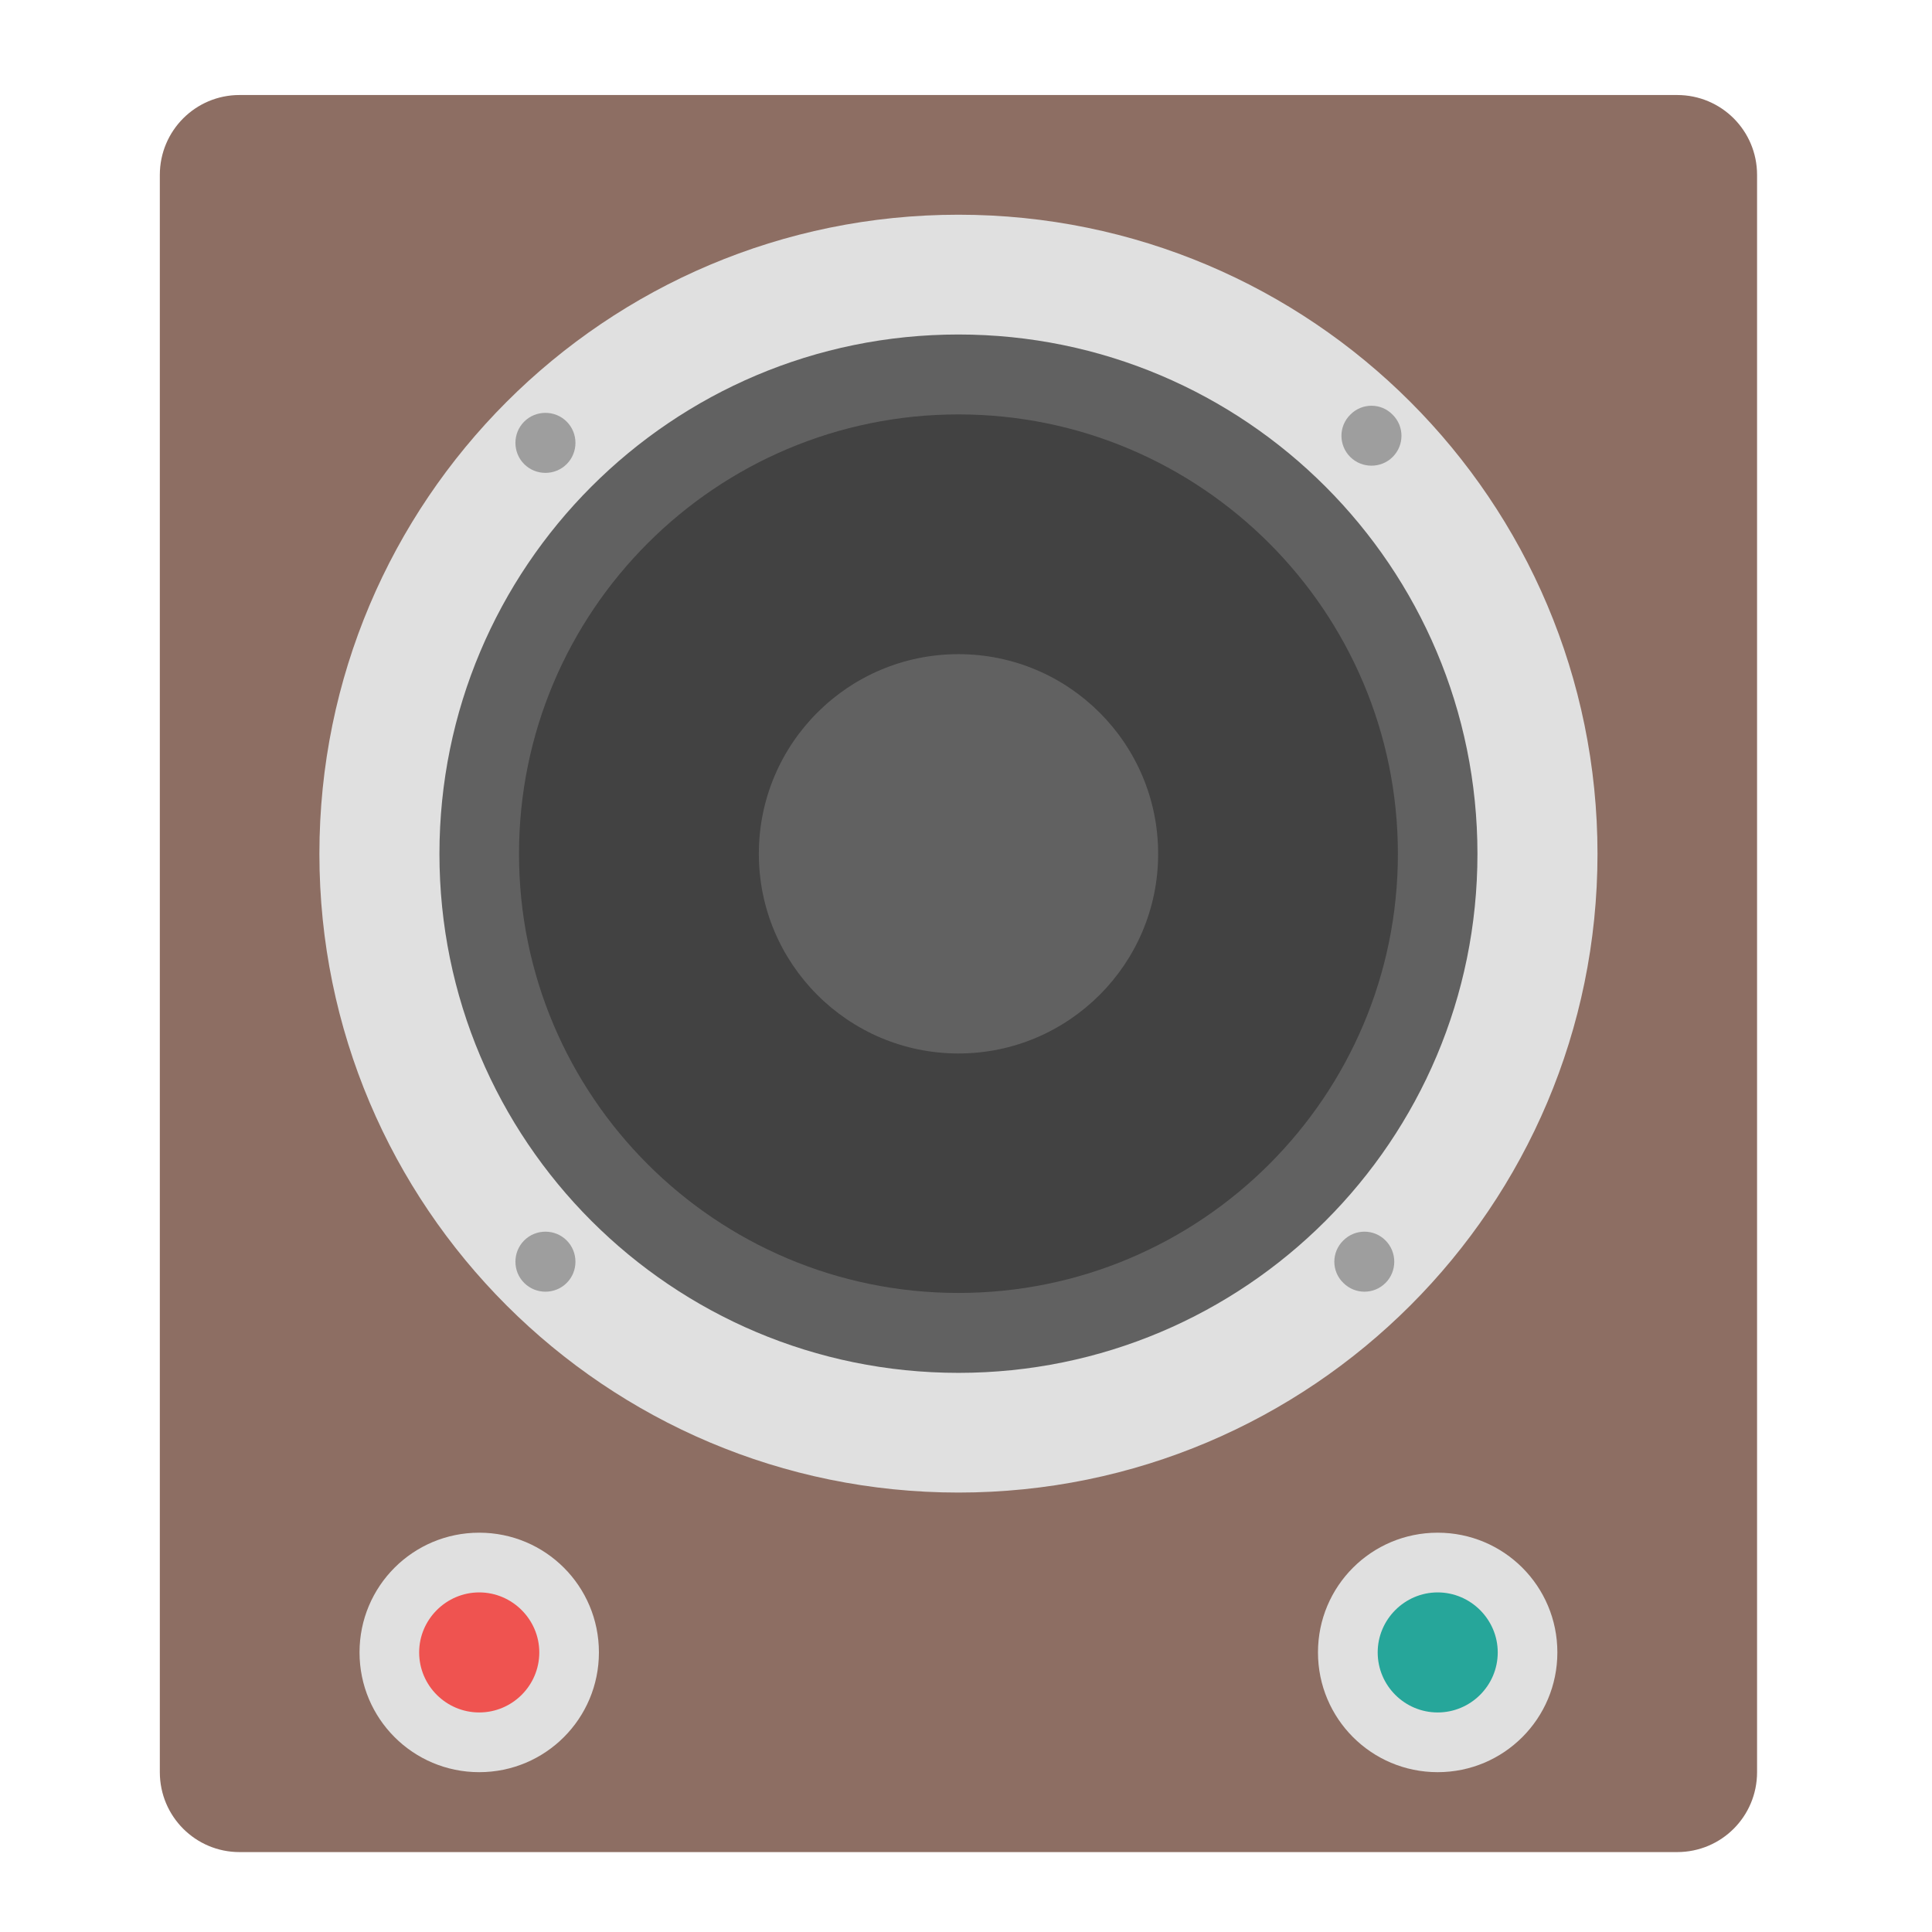
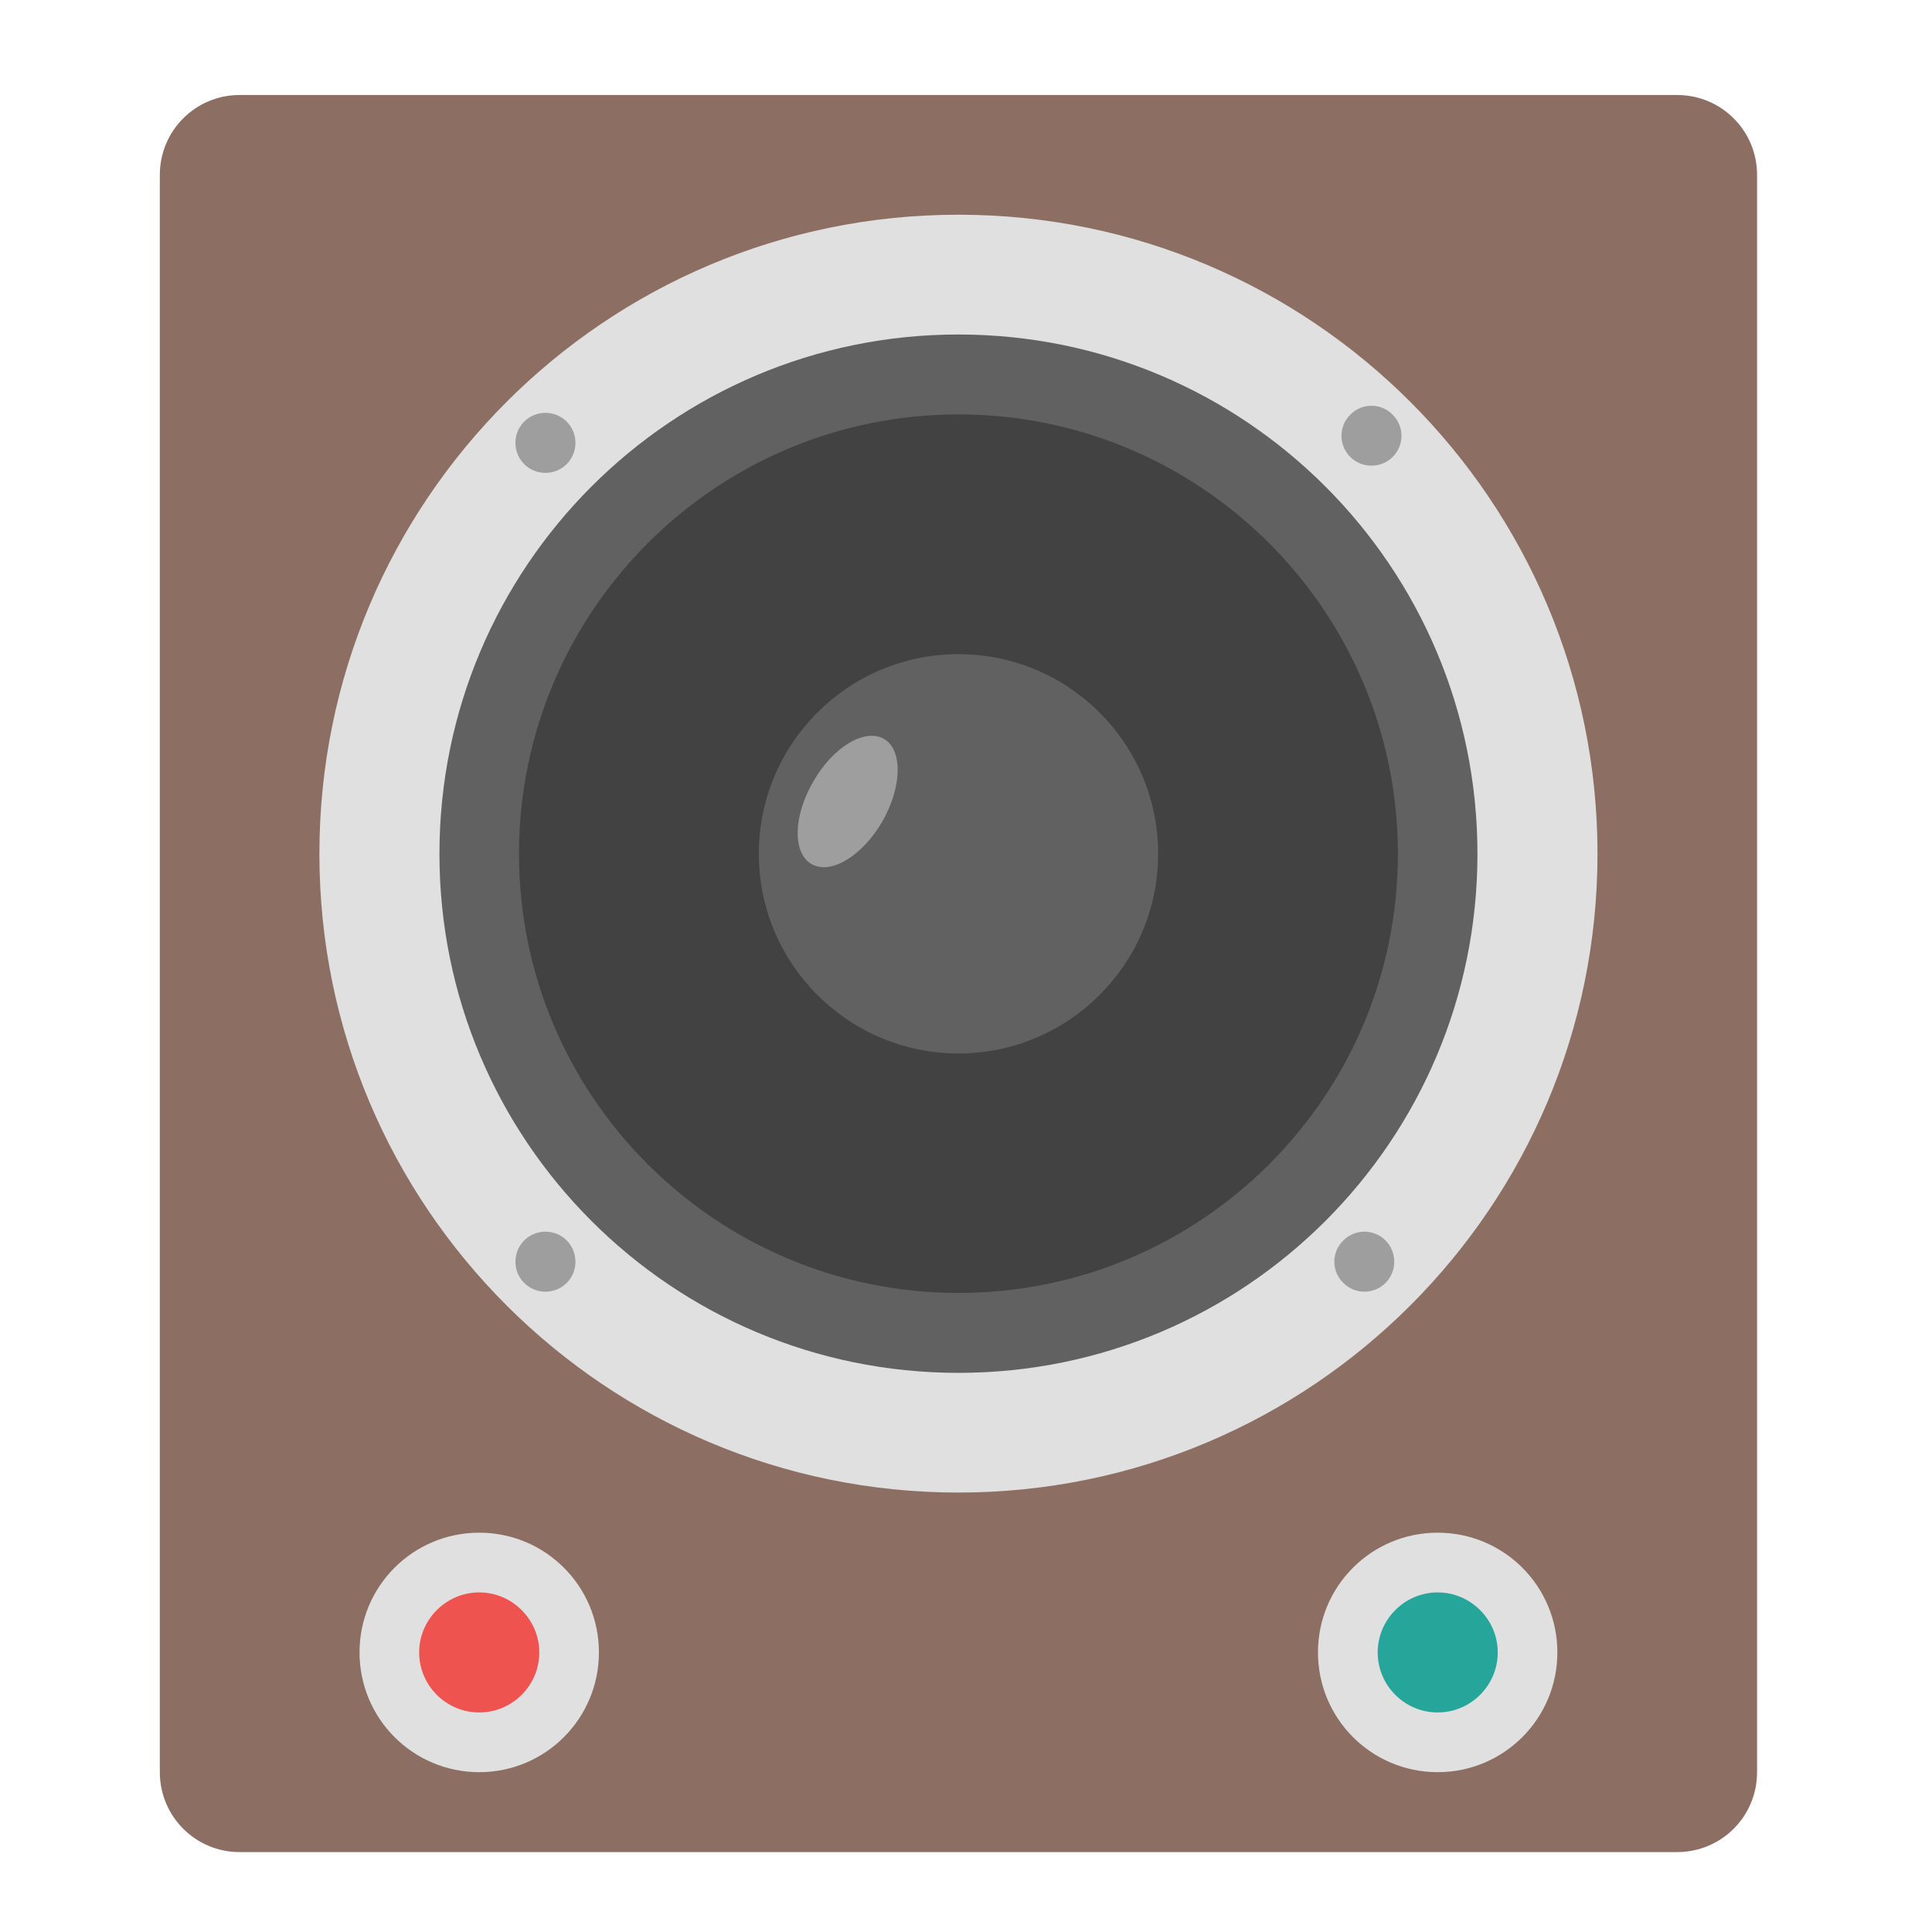
<svg xmlns="http://www.w3.org/2000/svg" width="22px" height="22px" viewBox="0 0 22 22" version="1.1">
  <g id="surface1">
    <path style=" stroke:none;fill-rule:nonzero;fill:rgb(55.294%,43.137%,38.824%);fill-opacity:1;" d="M 2.727 1.082 L 19.098 1.082 C 19.602 1.082 20.008 1.488 20.008 1.992 L 20.008 20.18 C 20.008 20.684 19.602 21.09 19.098 21.09 L 2.727 21.09 C 2.227 21.09 1.82 20.684 1.82 20.18 L 1.82 1.992 C 1.82 1.488 2.227 1.082 2.727 1.082 Z M 2.727 1.082 " />
    <path style=" stroke:none;fill-rule:nonzero;fill:rgb(87.843%,87.843%,87.843%);fill-opacity:1;" d="M 10.914 2.445 C 14.934 2.445 18.191 5.703 18.191 9.723 C 18.191 13.738 14.934 16.996 10.914 16.996 C 6.895 16.996 3.637 13.738 3.637 9.723 C 3.637 5.703 6.895 2.445 10.914 2.445 Z M 10.914 2.445 " />
    <path style=" stroke:none;fill-rule:nonzero;fill:rgb(38.039%,38.039%,38.039%);fill-opacity:1;" d="M 10.914 3.809 C 14.18 3.809 16.824 6.457 16.824 9.723 C 16.824 12.988 14.18 15.633 10.914 15.633 C 7.648 15.633 5.004 12.988 5.004 9.723 C 5.004 6.457 7.648 3.809 10.914 3.809 Z M 10.914 3.809 " />
    <path style=" stroke:none;fill-rule:nonzero;fill:rgb(25.882%,25.882%,25.882%);fill-opacity:1;" d="M 10.914 4.719 C 13.676 4.719 15.918 6.961 15.918 9.723 C 15.918 12.484 13.676 14.723 10.914 14.723 C 8.152 14.723 5.91 12.484 5.91 9.723 C 5.91 6.961 8.152 4.719 10.914 4.719 Z M 10.914 4.719 " />
    <path style=" stroke:none;fill-rule:nonzero;fill:rgb(38.039%,38.039%,38.039%);fill-opacity:1;" d="M 10.914 7.449 C 12.168 7.449 13.188 8.465 13.188 9.723 C 13.188 10.977 12.168 11.996 10.914 11.996 C 9.66 11.996 8.641 10.977 8.641 9.723 C 8.641 8.465 9.66 7.449 10.914 7.449 Z M 10.914 7.449 " />
    <path style=" stroke:none;fill-rule:nonzero;fill:rgb(61.961%,61.961%,61.961%);fill-opacity:1;" d="M 15.859 4.723 C 15.992 4.855 15.992 5.07 15.859 5.203 C 15.727 5.336 15.508 5.336 15.375 5.203 C 15.242 5.07 15.242 4.855 15.375 4.723 C 15.508 4.586 15.727 4.586 15.859 4.723 Z M 15.859 4.723 " />
    <path style=" stroke:none;fill-rule:nonzero;fill:rgb(61.961%,61.961%,61.961%);fill-opacity:1;" d="M 15.777 14.125 C 15.91 14.258 15.91 14.477 15.777 14.609 C 15.645 14.742 15.43 14.742 15.297 14.609 C 15.16 14.477 15.16 14.258 15.297 14.125 C 15.43 13.992 15.645 13.992 15.777 14.125 Z M 15.777 14.125 " />
    <path style=" stroke:none;fill-rule:nonzero;fill:rgb(61.961%,61.961%,61.961%);fill-opacity:1;" d="M 6.453 4.801 C 6.586 4.934 6.586 5.152 6.453 5.285 C 6.32 5.418 6.102 5.418 5.969 5.285 C 5.836 5.152 5.836 4.934 5.969 4.801 C 6.102 4.668 6.32 4.668 6.453 4.801 Z M 6.453 4.801 " />
    <path style=" stroke:none;fill-rule:nonzero;fill:rgb(61.961%,61.961%,61.961%);fill-opacity:1;" d="M 6.453 14.125 C 6.586 14.258 6.586 14.477 6.453 14.609 C 6.32 14.742 6.102 14.742 5.969 14.609 C 5.836 14.477 5.836 14.258 5.969 14.125 C 6.102 13.992 6.32 13.992 6.453 14.125 Z M 6.453 14.125 " />
    <path style=" stroke:none;fill-rule:nonzero;fill:rgb(87.843%,87.843%,87.843%);fill-opacity:1;" d="M 5.457 17.453 C 6.211 17.453 6.82 18.062 6.82 18.816 C 6.82 19.57 6.211 20.18 5.457 20.18 C 4.703 20.18 4.094 19.57 4.094 18.816 C 4.094 18.062 4.703 17.453 5.457 17.453 Z M 5.457 17.453 " />
    <path style=" stroke:none;fill-rule:nonzero;fill:rgb(87.843%,87.843%,87.843%);fill-opacity:1;" d="M 16.371 17.453 C 17.125 17.453 17.734 18.062 17.734 18.816 C 17.734 19.57 17.125 20.18 16.371 20.18 C 15.617 20.18 15.008 19.57 15.008 18.816 C 15.008 18.062 15.617 17.453 16.371 17.453 Z M 16.371 17.453 " />
    <path style=" stroke:none;fill-rule:nonzero;fill:rgb(93.725%,32.549%,31.373%);fill-opacity:1;" d="M 5.457 18.133 C 5.832 18.133 6.141 18.441 6.141 18.816 C 6.141 19.195 5.832 19.5 5.457 19.5 C 5.082 19.5 4.773 19.195 4.773 18.816 C 4.773 18.441 5.082 18.133 5.457 18.133 Z M 5.457 18.133 " />
    <path style=" stroke:none;fill-rule:nonzero;fill:rgb(14.902%,65.098%,60.392%);fill-opacity:1;" d="M 16.371 18.133 C 16.746 18.133 17.055 18.441 17.055 18.816 C 17.055 19.195 16.746 19.5 16.371 19.5 C 15.996 19.5 15.688 19.195 15.688 18.816 C 15.688 18.441 15.996 18.133 16.371 18.133 Z M 16.371 18.133 " />
+     <path style=" stroke:none;fill-rule:nonzero;fill:rgb(61.961%,61.961%,61.961%);fill-opacity:1;" d="M 10.066 8.414 C 10.281 8.539 10.273 8.961 10.047 9.355 C 9.82 9.746 9.461 9.965 9.242 9.84 C 9.023 9.715 9.031 9.293 9.262 8.898 C 9.488 8.504 9.848 8.289 10.066 8.414 Z M 10.066 8.414 " />
  </g>
</svg>
